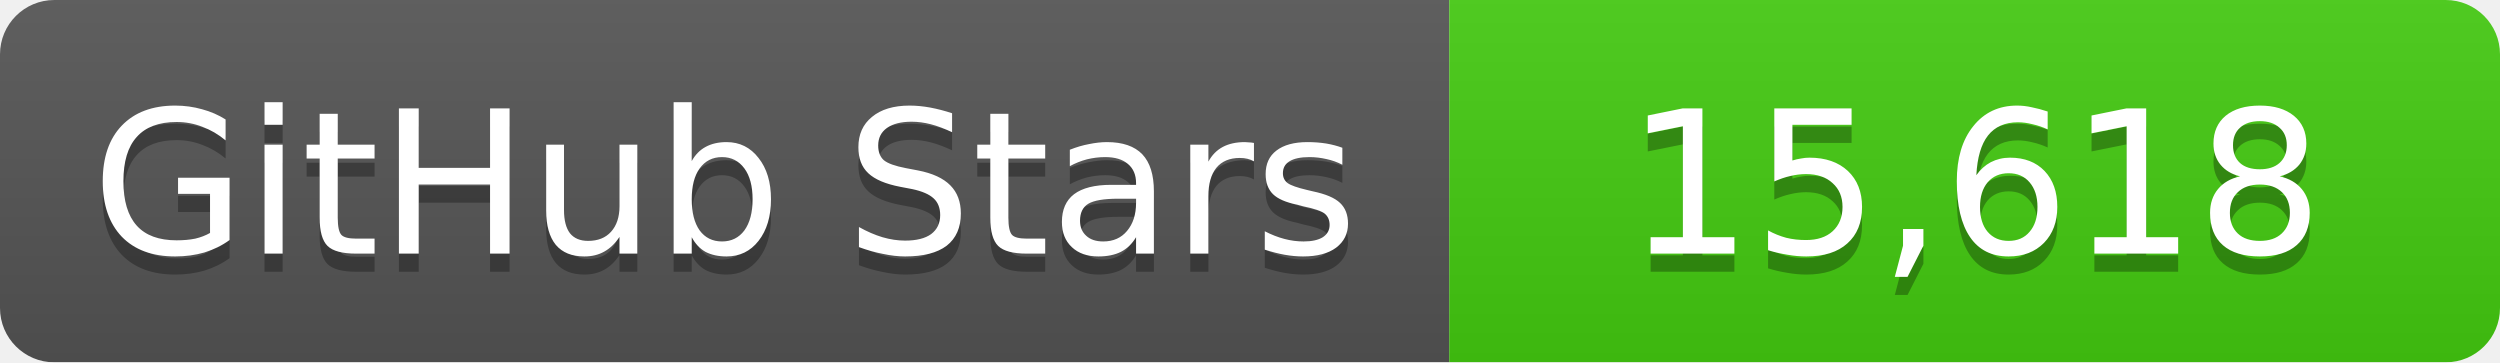
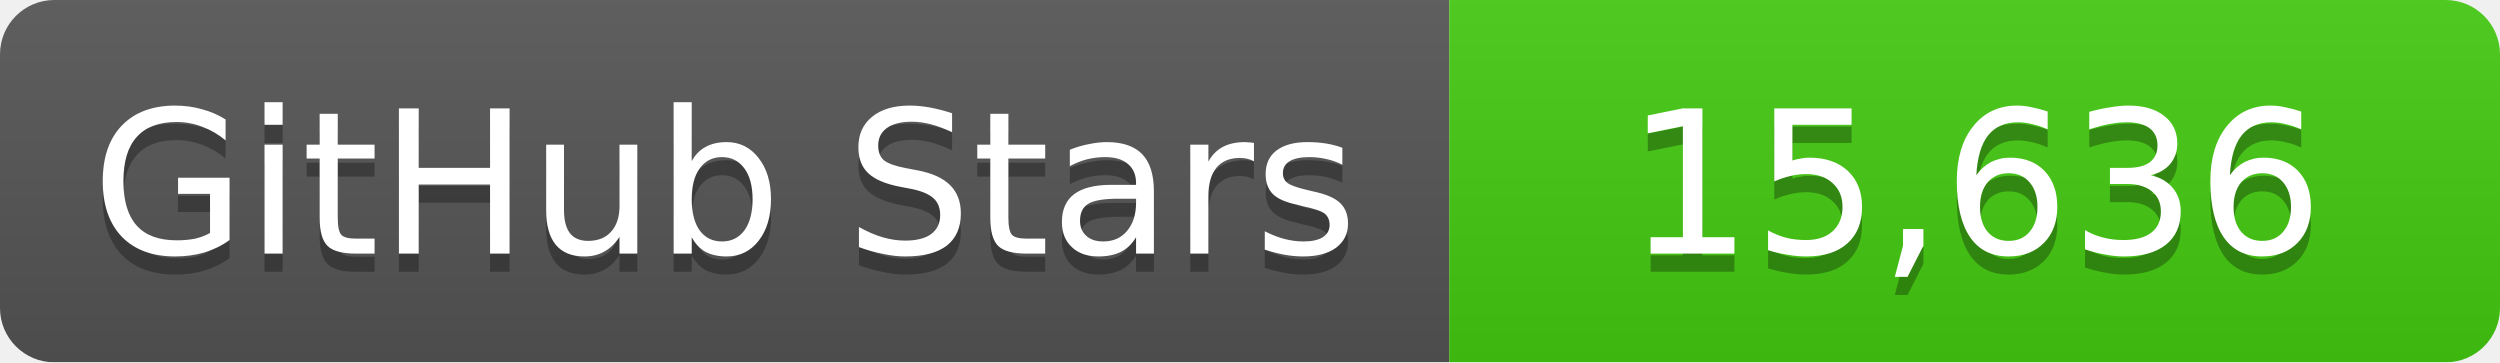
<svg xmlns="http://www.w3.org/2000/svg" width="138" height="20">
  <linearGradient id="b" x2="0" y2="100%">
    <stop offset="0" stop-color="#bbb" stop-opacity=".1" />
    <stop offset="1" stop-opacity=".1" />
  </linearGradient>
  <mask id="a">
    <rect width="138" height="20" rx="3" fill="#fff" />
  </mask>
  <g mask="url(#a)">
    <path fill="#555" d="M0 0h80v20H0z" />
    <path fill="#4c1" d="M80 0h58v20H80z" />
    <path fill="url(#b)" d="M0 0h138v20H0z" />
  </g>
  <g fill="#fff" text-anchor="middle" font-family="DejaVu Sans,Verdana,Geneva,sans-serif" font-size="11">
    <text x="40" y="15" fill="#010101" fill-opacity=".3">GitHub Stars</text>
    <text x="40" y="14">GitHub Stars</text>
-     <text x="109" y="15" fill="#010101" fill-opacity=".3">15,618</text>
-     <text x="109" y="14">15,618</text>
+     <text x="109" y="15" fill="#010101" fill-opacity=".3">15,636</text>
+     <text x="109" y="14">15,636</text>
  </g>
</svg>
